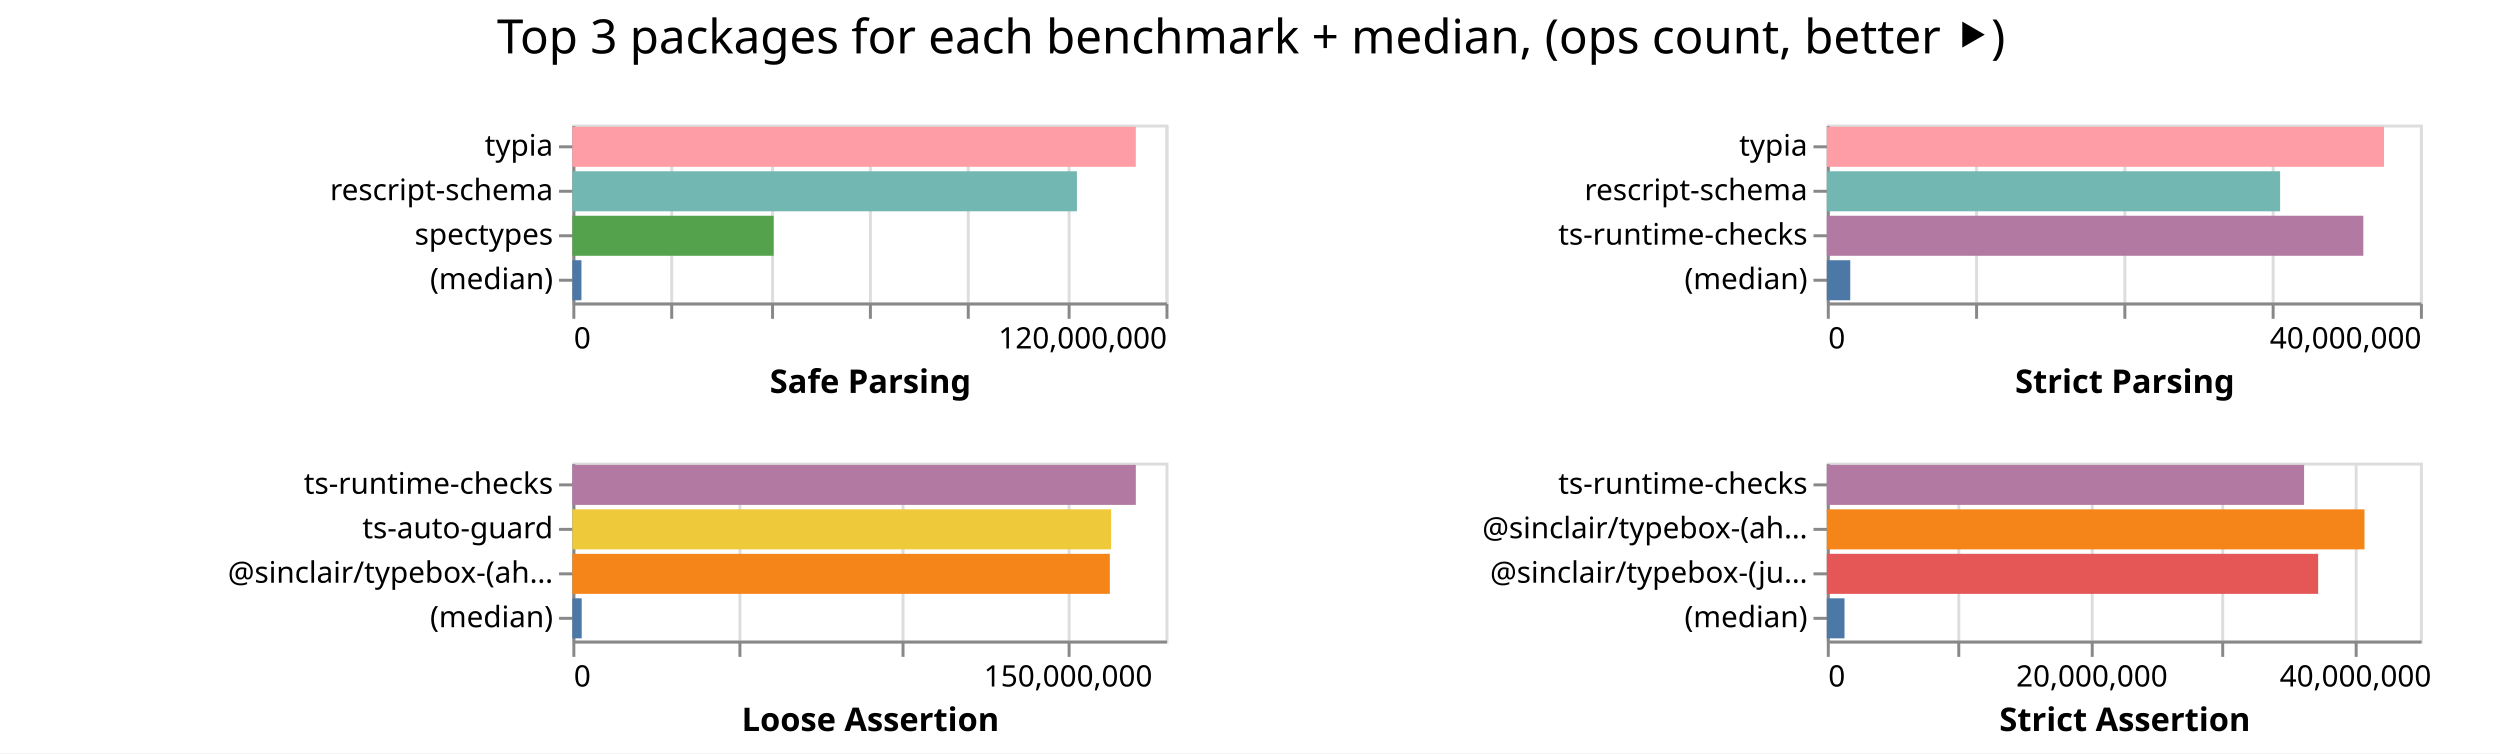
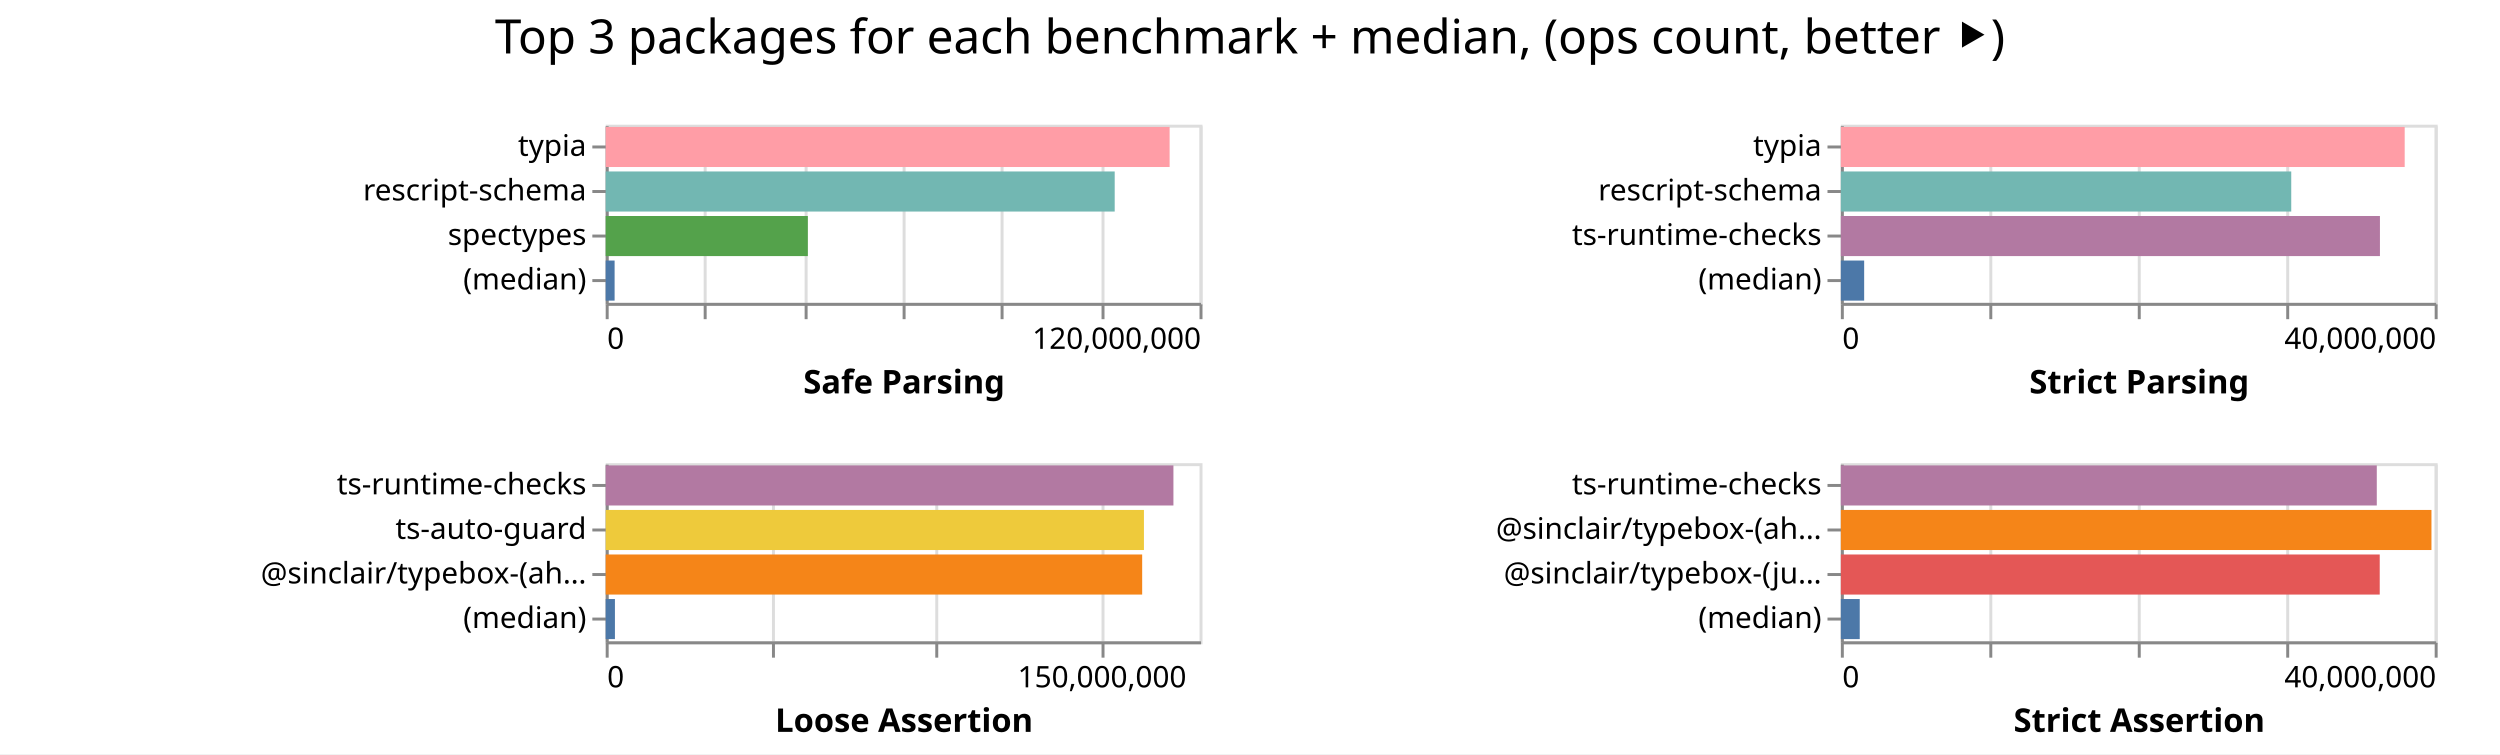
- <svg xmlns="http://www.w3.org/2000/svg" width="843" height="254" class="marks">
-   <path fill="#fff" d="M0 0h843v254H0z" />
+ <svg xmlns="http://www.w3.org/2000/svg" width="842" height="254" class="marks">
+   <path fill="#fff" d="M0 0h842v254H0z" />
  <g fill="none" stroke-miterlimit="10" aria-roledescription="group mark container" class="mark-group role-frame root">
-     <path d="M193 42" aria-hidden="true" class="background" />
+     <path d="M204 42" aria-hidden="true" class="background" />
    <g aria-roledescription="group mark container" class="mark-group role-scope child__Safe_Parsing_group">
-       <path stroke="#ddd" d="M193.5 42.5h200v60h-200Z" aria-hidden="true" class="background" />
+       <path stroke="#ddd" d="M204.5 42.5h200v60h-200Z" aria-hidden="true" class="background" />
      <g aria-hidden="true" class="mark-group role-axis">
-         <path d="M193.5 102.5" aria-hidden="true" class="background" pointer-events="none" />
+         <path d="M204.5 102.5" aria-hidden="true" class="background" pointer-events="none" />
        <g stroke="#ddd" class="mark-rule role-axis-grid" pointer-events="none">
-           <path d="M193.5 102.5v-60M226.5 102.5v-60M260.5 102.5v-60M293.5 102.5v-60M326.5 102.5v-60M360.5 102.5v-60M393.5 102.5v-60" />
+           <path d="M204.5 102.5v-60M237.5 102.5v-60M271.5 102.5v-60M304.5 102.5v-60M337.5 102.5v-60M371.5 102.5v-60M404.5 102.5v-60" />
        </g>
      </g>
      <g aria-label="X-axis titled 'Safe Parsing' for a linear scale with values from 0 to 120,000,000" aria-roledescription="axis" class="mark-group role-axis" pointer-events="none">
-         <path d="M193.5 102.5" aria-hidden="true" class="background" />
+         <path d="M204.5 102.5" aria-hidden="true" class="background" />
        <g stroke="#888" class="mark-rule role-axis-tick">
-           <path d="M193.5 102.5v5M226.5 102.5v5M260.5 102.5v5M293.5 102.5v5M326.5 102.5v5M360.5 102.5v5M393.5 102.5v5" />
+           <path d="M204.5 102.5v5M237.5 102.5v5M271.5 102.5v5M304.5 102.5v5M337.5 102.5v5M371.5 102.5v5M404.5 102.5v5" />
        </g>
        <g fill="#000" class="mark-text role-axis-label" font-family="sans-serif" font-size="10">
-           <text transform="translate(193.5 117.5)">0</text>
-           <text text-anchor="end" transform="translate(393.5 117.5)">120,000,000</text>
+           <text transform="translate(204.5 117.5)">0</text>
+           <text text-anchor="end" transform="translate(404.5 117.5)">120,000,000</text>
        </g>
-         <path stroke="#888" d="M193.5 102.5h200" class="mark-rule role-axis-domain" />
-         <text fill="#000" class="mark-text role-axis-title" font-family="sans-serif" font-size="11" font-weight="bold" text-anchor="middle" transform="translate(293.5 132.5)">Safe Parsing</text>
+         <path stroke="#888" d="M204.5 102.5h200" class="mark-rule role-axis-domain" />
+         <text fill="#000" class="mark-text role-axis-title" font-family="sans-serif" font-size="11" font-weight="bold" text-anchor="middle" transform="translate(304.5 132.5)">Safe Parsing</text>
      </g>
      <g aria-label="Y-axis for a discrete scale with 4 values: typia, rescript-schema, spectypes, (median)" aria-roledescription="axis" class="mark-group role-axis" pointer-events="none">
-         <path d="M193.5 42.5" aria-hidden="true" class="background" />
+         <path d="M204.5 42.5" aria-hidden="true" class="background" />
        <g stroke="#888" class="mark-rule role-axis-tick">
-           <path d="M193.5 49.5h-5M193.5 64.5h-5M193.5 79.5h-5M193.5 94.5h-5" />
+           <path d="M204.5 49.5h-5M204.5 64.5h-5M204.5 79.5h-5M204.5 94.5h-5" />
        </g>
        <g fill="#000" class="mark-text role-axis-label" font-family="sans-serif" font-size="10" text-anchor="end">
-           <text transform="translate(186.5 52.5)">typia</text>
-           <text transform="translate(186.5 67.5)">rescript-schema</text>
-           <text transform="translate(186.5 82.5)">spectypes</text>
-           <text transform="translate(186.5 97.5)">(median)</text>
+           <text transform="translate(197.5 52.5)">typia</text>
+           <text transform="translate(197.5 67.5)">rescript-schema</text>
+           <text transform="translate(197.5 82.5)">spectypes</text>
+           <text transform="translate(197.5 97.5)">(median)</text>
        </g>
-         <path stroke="#888" d="M193.5 42.5v60" class="mark-rule role-axis-domain" />
+         <path stroke="#888" d="M204.5 42.5v60" class="mark-rule role-axis-domain" />
      </g>
      <g aria-roledescription="rect mark container" class="mark-rect role-mark child__Safe_Parsing_marks">
-         <path fill="#ff9da6" d="M193 42.75h189.993v13.5H193Z" aria-label="Safe Parsing: 113995867; name: typia" aria-roledescription="bar" />
-         <path fill="#72b7b2" d="M193 57.75h170.145v13.5H193Z" aria-label="Safe Parsing: 102087092; name: rescript-schema" aria-roledescription="bar" />
-         <path fill="#54a24b" d="M193 72.75h67.872v13.5H193Z" aria-label="Safe Parsing: 40723112; name: spectypes" aria-roledescription="bar" />
-         <path fill="#4c78a8" d="M193 87.75h3.064v13.5H193Z" aria-label="Safe Parsing: 1838446; name: (median)" aria-roledescription="bar" />
+         <path fill="#ff9da6" d="M204 42.75h189.93v13.5H204Z" aria-label="Safe Parsing: 113957446; name: typia" aria-roledescription="bar" />
+         <path fill="#72b7b2" d="M204 57.75h171.431v13.5H204Z" aria-label="Safe Parsing: 102858670; name: rescript-schema" aria-roledescription="bar" />
+         <path fill="#54a24b" d="M204 72.75h68.084v13.5H204Z" aria-label="Safe Parsing: 40850296; name: spectypes" aria-roledescription="bar" />
+         <path fill="#4c78a8" d="M204 87.75h2.999v13.5H204Z" aria-label="Safe Parsing: 1799386; name: (median)" aria-roledescription="bar" />
      </g>
    </g>
    <g aria-roledescription="group mark container" class="mark-group role-scope child__Strict_Parsing_group">
-       <path stroke="#ddd" d="M616.5 42.5h200v60h-200Z" aria-hidden="true" class="background" />
+       <path stroke="#ddd" d="M620.5 42.5h200v60h-200Z" aria-hidden="true" class="background" />
      <g aria-hidden="true" class="mark-group role-axis">
-         <path d="M616.5 102.5" aria-hidden="true" class="background" pointer-events="none" />
+         <path d="M620.5 102.5" aria-hidden="true" class="background" pointer-events="none" />
        <g stroke="#ddd" class="mark-rule role-axis-grid" pointer-events="none">
-           <path d="M616.5 102.5v-60M666.5 102.5v-60M716.5 102.5v-60M766.5 102.5v-60M816.5 102.5v-60" />
+           <path d="M620.5 102.5v-60M670.5 102.5v-60M720.5 102.5v-60M770.5 102.5v-60M820.5 102.5v-60" />
        </g>
      </g>
      <g aria-label="X-axis titled 'Strict Parsing' for a linear scale with values from 0 to 40,000,000" aria-roledescription="axis" class="mark-group role-axis" pointer-events="none">
-         <path d="M616.5 102.5" aria-hidden="true" class="background" />
+         <path d="M620.5 102.5" aria-hidden="true" class="background" />
        <g stroke="#888" class="mark-rule role-axis-tick">
-           <path d="M616.5 102.5v5M666.5 102.5v5M716.5 102.5v5M766.5 102.5v5M816.5 102.5v5" />
+           <path d="M620.5 102.5v5M670.5 102.5v5M720.5 102.5v5M770.5 102.5v5M820.5 102.5v5" />
        </g>
        <g fill="#000" class="mark-text role-axis-label" font-family="sans-serif" font-size="10">
-           <text transform="translate(616.5 117.5)">0</text>
-           <text text-anchor="end" transform="translate(816.5 117.5)">40,000,000</text>
+           <text transform="translate(620.5 117.5)">0</text>
+           <text text-anchor="end" transform="translate(820.5 117.5)">40,000,000</text>
        </g>
-         <path stroke="#888" d="M616.5 102.5h200" class="mark-rule role-axis-domain" />
-         <text fill="#000" class="mark-text role-axis-title" font-family="sans-serif" font-size="11" font-weight="bold" text-anchor="middle" transform="translate(716.5 132.5)">Strict Parsing</text>
+         <path stroke="#888" d="M620.5 102.5h200" class="mark-rule role-axis-domain" />
+         <text fill="#000" class="mark-text role-axis-title" font-family="sans-serif" font-size="11" font-weight="bold" text-anchor="middle" transform="translate(720.5 132.5)">Strict Parsing</text>
      </g>
      <g aria-label="Y-axis for a discrete scale with 4 values: typia, rescript-schema, ts-runtime-checks, (median)" aria-roledescription="axis" class="mark-group role-axis" pointer-events="none">
-         <path d="M616.5 42.5" aria-hidden="true" class="background" />
+         <path d="M620.5 42.5" aria-hidden="true" class="background" />
        <g stroke="#888" class="mark-rule role-axis-tick">
-           <path d="M616.5 49.5h-5M616.5 64.5h-5M616.5 79.5h-5M616.5 94.5h-5" />
+           <path d="M620.5 49.5h-5M620.5 64.5h-5M620.5 79.5h-5M620.5 94.5h-5" />
        </g>
        <g fill="#000" class="mark-text role-axis-label" font-family="sans-serif" font-size="10" text-anchor="end">
-           <text transform="translate(609.5 52.5)">typia</text>
-           <text transform="translate(609.5 67.5)">rescript-schema</text>
-           <text transform="translate(609.5 82.5)">ts-runtime-checks</text>
-           <text transform="translate(609.5 97.5)">(median)</text>
+           <text transform="translate(613.5 52.5)">typia</text>
+           <text transform="translate(613.5 67.5)">rescript-schema</text>
+           <text transform="translate(613.5 82.5)">ts-runtime-checks</text>
+           <text transform="translate(613.5 97.5)">(median)</text>
        </g>
-         <path stroke="#888" d="M616.5 42.5v60" class="mark-rule role-axis-domain" />
+         <path stroke="#888" d="M620.5 42.5v60" class="mark-rule role-axis-domain" />
      </g>
      <g aria-roledescription="rect mark container" class="mark-rect role-mark child__Strict_Parsing_marks">
-         <path fill="#ff9da6" d="M616 42.75h187.883v13.5H616Z" aria-label="Strict Parsing: 37576597; name: typia" aria-roledescription="bar" />
-         <path fill="#72b7b2" d="M616 57.75h152.855v13.5H616Z" aria-label="Strict Parsing: 30570935; name: rescript-schema" aria-roledescription="bar" />
-         <path fill="#b279a2" d="M616 72.75h180.918v13.5H616Z" aria-label="Strict Parsing: 36183552; name: ts-runtime-checks" aria-roledescription="bar" />
-         <path fill="#4c78a8" d="M616 87.75h7.907v13.5H616Z" aria-label="Strict Parsing: 1581375.5; name: (median)" aria-roledescription="bar" />
+         <path fill="#ff9da6" d="M620 42.75h189.902v13.5H620Z" aria-label="Strict Parsing: 37980365; name: typia" aria-roledescription="bar" />
+         <path fill="#72b7b2" d="M620 57.75h151.691v13.5H620Z" aria-label="Strict Parsing: 30338197; name: rescript-schema" aria-roledescription="bar" />
+         <path fill="#b279a2" d="M620 72.75h181.561v13.5H620Z" aria-label="Strict Parsing: 36312200; name: ts-runtime-checks" aria-roledescription="bar" />
+         <path fill="#4c78a8" d="M620 87.75h7.85v13.5H620Z" aria-label="Strict Parsing: 1569880; name: (median)" aria-roledescription="bar" />
      </g>
    </g>
    <g aria-roledescription="group mark container" class="mark-group role-scope child__Loose_Assertion_group">
-       <path stroke="#ddd" d="M193.5 156.5h200v60h-200Z" aria-hidden="true" class="background" />
+       <path stroke="#ddd" d="M204.5 156.5h200v60h-200Z" aria-hidden="true" class="background" />
      <g aria-hidden="true" class="mark-group role-axis">
-         <path d="M193.5 216.5" aria-hidden="true" class="background" pointer-events="none" />
+         <path d="M204.5 216.5" aria-hidden="true" class="background" pointer-events="none" />
        <g stroke="#ddd" class="mark-rule role-axis-grid" pointer-events="none">
-           <path d="M193.5 216.5v-60M249.5 216.5v-60M304.5 216.5v-60M360.5 216.5v-60" />
+           <path d="M204.5 216.5v-60M260.5 216.5v-60M315.5 216.5v-60M371.5 216.5v-60" />
        </g>
      </g>
      <g aria-label="X-axis titled 'Loose Assertion' for a linear scale with values from 0 to 180,000,000" aria-roledescription="axis" class="mark-group role-axis" pointer-events="none">
-         <path d="M193.5 216.5" aria-hidden="true" class="background" />
+         <path d="M204.5 216.5" aria-hidden="true" class="background" />
        <g stroke="#888" class="mark-rule role-axis-tick">
-           <path d="M193.5 216.5v5M249.5 216.5v5M304.5 216.5v5M360.5 216.5v5" />
+           <path d="M204.5 216.5v5M260.5 216.5v5M315.5 216.5v5M371.5 216.5v5" />
        </g>
        <g fill="#000" class="mark-text role-axis-label" font-family="sans-serif" font-size="10">
-           <text transform="translate(193.5 231.5)">0</text>
-           <text text-anchor="middle" transform="translate(360.167 231.5)">150,000,000</text>
+           <text transform="translate(204.5 231.5)">0</text>
+           <text text-anchor="middle" transform="translate(371.167 231.5)">150,000,000</text>
        </g>
-         <path stroke="#888" d="M193.5 216.5h200" class="mark-rule role-axis-domain" />
-         <text fill="#000" class="mark-text role-axis-title" font-family="sans-serif" font-size="11" font-weight="bold" text-anchor="middle" transform="translate(293.5 246.5)">Loose Assertion</text>
+         <path stroke="#888" d="M204.5 216.5h200" class="mark-rule role-axis-domain" />
+         <text fill="#000" class="mark-text role-axis-title" font-family="sans-serif" font-size="11" font-weight="bold" text-anchor="middle" transform="translate(304.5 246.5)">Loose Assertion</text>
      </g>
      <g aria-label="Y-axis for a discrete scale with 4 values: ts-runtime-checks, ts-auto-guard, @sinclair/typebox-(ahead-of-time), (median)" aria-roledescription="axis" class="mark-group role-axis" pointer-events="none">
-         <path d="M193.5 156.5" aria-hidden="true" class="background" />
+         <path d="M204.5 156.5" aria-hidden="true" class="background" />
        <g stroke="#888" class="mark-rule role-axis-tick">
-           <path d="M193.5 163.5h-5M193.5 178.5h-5M193.5 193.5h-5M193.5 208.5h-5" />
+           <path d="M204.5 163.5h-5M204.5 178.5h-5M204.5 193.5h-5M204.5 208.5h-5" />
        </g>
        <g fill="#000" class="mark-text role-axis-label" font-family="sans-serif" font-size="10" text-anchor="end">
-           <text transform="translate(186.5 166.5)">ts-runtime-checks</text>
-           <text transform="translate(186.5 181.5)">ts-auto-guard</text>
-           <text transform="translate(186.5 196.5)">@sinclair/typebox-(ah…</text>
-           <text transform="translate(186.5 211.5)">(median)</text>
+           <text transform="translate(197.5 166.5)">ts-runtime-checks</text>
+           <text transform="translate(197.5 181.5)">ts-auto-guard</text>
+           <text transform="translate(197.5 196.5)">@sinclair/typebox-(ah…</text>
+           <text transform="translate(197.5 211.5)">(median)</text>
        </g>
-         <path stroke="#888" d="M193.5 156.5v60" class="mark-rule role-axis-domain" />
+         <path stroke="#888" d="M204.5 156.5v60" class="mark-rule role-axis-domain" />
      </g>
      <g aria-roledescription="rect mark container" class="mark-rect role-mark child__Loose_Assertion_marks">
-         <path fill="#b279a2" d="M193 156.75h190.003v13.5H193Z" aria-label="Loose Assertion: 171002699; name: ts-runtime-checks" aria-roledescription="bar" />
-         <path fill="#eeca3b" d="M193 171.75h181.676v13.5H193Z" aria-label="Loose Assertion: 163508069; name: ts-auto-guard" aria-roledescription="bar" />
-         <path fill="#f58518" d="M193 186.75h181.235v13.5H193Z" aria-label="Loose Assertion: 163111472; name: @sinclair/typebox-(ahead-of-time)" aria-roledescription="bar" />
-         <path fill="#4c78a8" d="M193 201.75h3.152v13.5H193Z" aria-label="Loose Assertion: 2837137; name: (median)" aria-roledescription="bar" />
+         <path fill="#b279a2" d="M204 156.75h191.21v13.5H204Z" aria-label="Loose Assertion: 172088903; name: ts-runtime-checks" aria-roledescription="bar" />
+         <path fill="#eeca3b" d="M204 171.75h181.277v13.5H204Z" aria-label="Loose Assertion: 163148997; name: ts-auto-guard" aria-roledescription="bar" />
+         <path fill="#f58518" d="M204 186.75h180.684v13.5H204Z" aria-label="Loose Assertion: 162615564; name: @sinclair/typebox-(ahead-of-time)" aria-roledescription="bar" />
+         <path fill="#4c78a8" d="M204 201.75h3.108v13.5H204Z" aria-label="Loose Assertion: 2797116; name: (median)" aria-roledescription="bar" />
      </g>
    </g>
    <g aria-roledescription="group mark container" class="mark-group role-scope child__Strict_Assertion_group">
-       <path stroke="#ddd" d="M616.5 156.5h200v60h-200Z" aria-hidden="true" class="background" />
+       <path stroke="#ddd" d="M620.5 156.5h200v60h-200Z" aria-hidden="true" class="background" />
      <g aria-hidden="true" class="mark-group role-axis">
-         <path d="M616.5 216.5" aria-hidden="true" class="background" pointer-events="none" />
+         <path d="M620.5 216.5" aria-hidden="true" class="background" pointer-events="none" />
        <g stroke="#ddd" class="mark-rule role-axis-grid" pointer-events="none">
-           <path d="M616.5 216.5v-60M660.5 216.5v-60M705.5 216.5v-60M749.5 216.5v-60M794.5 216.5v-60" />
+           <path d="M620.5 216.5v-60M670.5 216.5v-60M720.5 216.5v-60M770.5 216.5v-60M820.5 216.5v-60" />
        </g>
      </g>
-       <g aria-label="X-axis titled 'Strict Assertion' for a linear scale with values from 0 to 45,000,000" aria-roledescription="axis" class="mark-group role-axis" pointer-events="none">
-         <path d="M616.5 216.5" aria-hidden="true" class="background" />
+       <g aria-label="X-axis titled 'Strict Assertion' for a linear scale with values from 0 to 40,000,000" aria-roledescription="axis" class="mark-group role-axis" pointer-events="none">
+         <path d="M620.5 216.5" aria-hidden="true" class="background" />
        <g stroke="#888" class="mark-rule role-axis-tick">
-           <path d="M616.5 216.5v5M660.5 216.5v5M705.5 216.5v5M749.5 216.5v5M794.5 216.5v5" />
+           <path d="M620.5 216.5v5M670.5 216.5v5M720.5 216.5v5M770.5 216.5v5M820.5 216.5v5" />
        </g>
        <g fill="#000" class="mark-text role-axis-label" font-family="sans-serif" font-size="10">
-           <text transform="translate(616.5 231.5)">0</text>
-           <text text-anchor="middle" transform="translate(705.389 231.5)">20,000,000</text>
-           <text text-anchor="middle" transform="translate(794.278 231.5)">40,000,000</text>
+           <text transform="translate(620.5 231.5)">0</text>
+           <text text-anchor="end" transform="translate(820.5 231.5)">40,000,000</text>
        </g>
-         <path stroke="#888" d="M616.5 216.5h200" class="mark-rule role-axis-domain" />
-         <text fill="#000" class="mark-text role-axis-title" font-family="sans-serif" font-size="11" font-weight="bold" text-anchor="middle" transform="translate(716.5 246.5)">Strict Assertion</text>
+         <path stroke="#888" d="M620.5 216.5h200" class="mark-rule role-axis-domain" />
+         <text fill="#000" class="mark-text role-axis-title" font-family="sans-serif" font-size="11" font-weight="bold" text-anchor="middle" transform="translate(720.5 246.5)">Strict Assertion</text>
      </g>
      <g aria-label="Y-axis for a discrete scale with 4 values: ts-runtime-checks, @sinclair/typebox-(ahead-of-time), @sinclair/typebox-(just-in-time), (median)" aria-roledescription="axis" class="mark-group role-axis" pointer-events="none">
-         <path d="M616.5 156.5" aria-hidden="true" class="background" />
+         <path d="M620.5 156.5" aria-hidden="true" class="background" />
        <g stroke="#888" class="mark-rule role-axis-tick">
-           <path d="M616.5 163.5h-5M616.5 178.5h-5M616.5 193.5h-5M616.5 208.5h-5" />
+           <path d="M620.5 163.5h-5M620.5 178.5h-5M620.5 193.5h-5M620.5 208.5h-5" />
        </g>
        <g fill="#000" class="mark-text role-axis-label" font-family="sans-serif" font-size="10" text-anchor="end">
-           <text transform="translate(609.5 166.5)">ts-runtime-checks</text>
-           <text transform="translate(609.5 181.5)">@sinclair/typebox-(ah…</text>
-           <text transform="translate(609.5 196.5)">@sinclair/typebox-(ju…</text>
-           <text transform="translate(609.5 211.5)">(median)</text>
+           <text transform="translate(613.5 166.5)">ts-runtime-checks</text>
+           <text transform="translate(613.5 181.5)">@sinclair/typebox-(ah…</text>
+           <text transform="translate(613.5 196.5)">@sinclair/typebox-(ju…</text>
+           <text transform="translate(613.5 211.5)">(median)</text>
        </g>
-         <path stroke="#888" d="M616.5 156.5v60" class="mark-rule role-axis-domain" />
+         <path stroke="#888" d="M620.5 156.5v60" class="mark-rule role-axis-domain" />
      </g>
      <g aria-roledescription="rect mark container" class="mark-rect role-mark child__Strict_Assertion_marks">
-         <path fill="#b279a2" d="M616 156.75h160.941v13.5H616Z" aria-label="Strict Assertion: 36211759; name: ts-runtime-checks" aria-roledescription="bar" />
-         <path fill="#f58518" d="M616 171.75h181.304v13.5H616Z" aria-label="Strict Assertion: 40793479; name: @sinclair/typebox-(ahead-of-time)" aria-roledescription="bar" />
-         <path fill="#e45756" d="M616 186.75h165.68v13.5H616Z" aria-label="Strict Assertion: 37277960; name: @sinclair/typebox-(just-in-time)" aria-roledescription="bar" />
-         <path fill="#4c78a8" d="M616 201.75h5.967v13.5H616Z" aria-label="Strict Assertion: 1342683; name: (median)" aria-roledescription="bar" />
+         <path fill="#b279a2" d="M620 156.75h180.502v13.5H620Z" aria-label="Strict Assertion: 36100421; name: ts-runtime-checks" aria-roledescription="bar" />
+         <path fill="#f58518" d="M620 171.75h198.915v13.5H620Z" aria-label="Strict Assertion: 39783065; name: @sinclair/typebox-(ahead-of-time)" aria-roledescription="bar" />
+         <path fill="#e45756" d="M620 186.75h181.492v13.5H620Z" aria-label="Strict Assertion: 36298402; name: @sinclair/typebox-(just-in-time)" aria-roledescription="bar" />
+         <path fill="#4c78a8" d="M620 201.75h6.36v13.5H620Z" aria-label="Strict Assertion: 1272059; name: (median)" aria-roledescription="bar" />
      </g>
    </g>
    <g class="mark-group role-title">
-       <path d="M421.889 5" aria-hidden="true" class="background" pointer-events="none" />
-       <text fill="#000" aria-label="Title text 'Top 3 packages for each benchmark + median, (ops count, better ⯈)'" aria-roledescription="title" class="mark-text role-title-text" font-family="sans-serif" font-size="16" pointer-events="none" text-anchor="middle" transform="translate(421.889 18)">Top 3 packages for each benchmark + median, (ops count, better ⯈)</text>
+       <path d="M421 5" aria-hidden="true" class="background" pointer-events="none" />
+       <text fill="#000" aria-label="Title text 'Top 3 packages for each benchmark + median, (ops count, better ⯈)'" aria-roledescription="title" class="mark-text role-title-text" font-family="sans-serif" font-size="16" pointer-events="none" text-anchor="middle" transform="translate(421 18)">Top 3 packages for each benchmark + median, (ops count, better ⯈)</text>
    </g>
  </g>
</svg>
